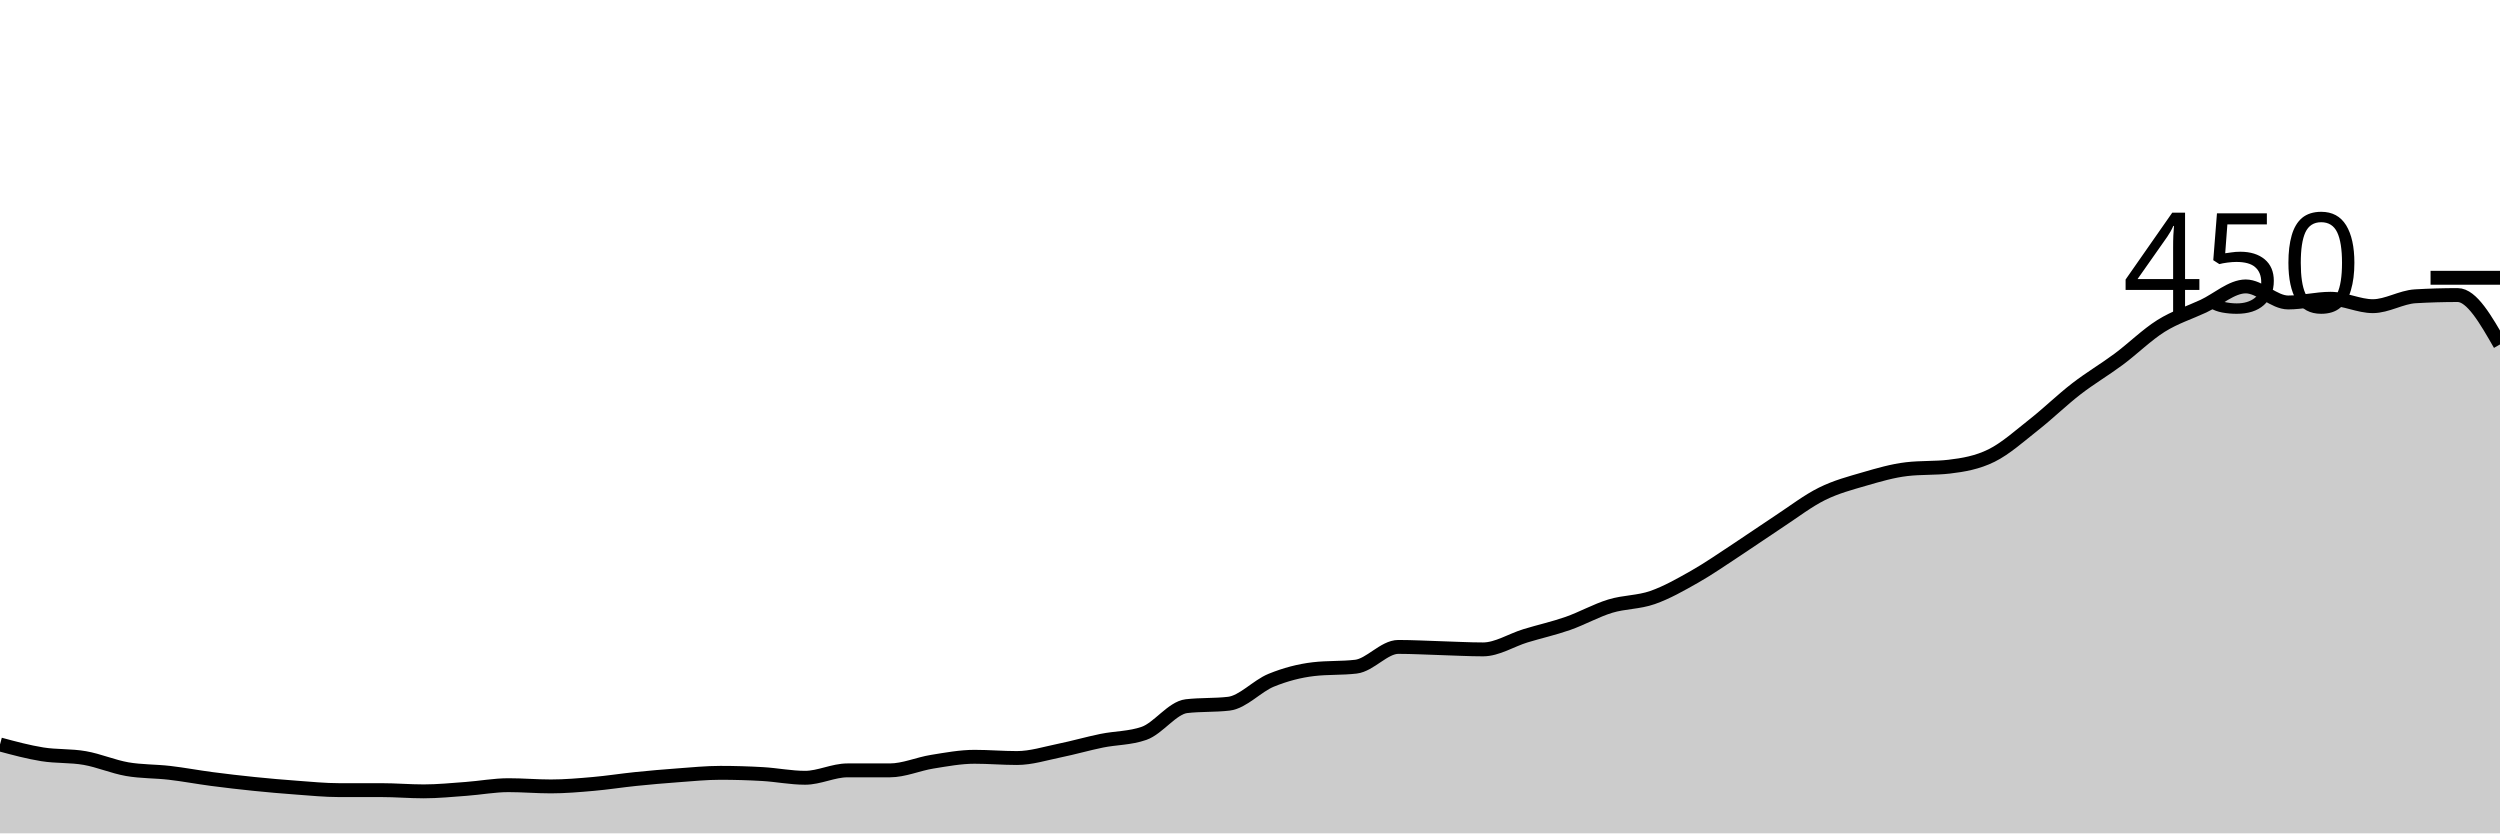
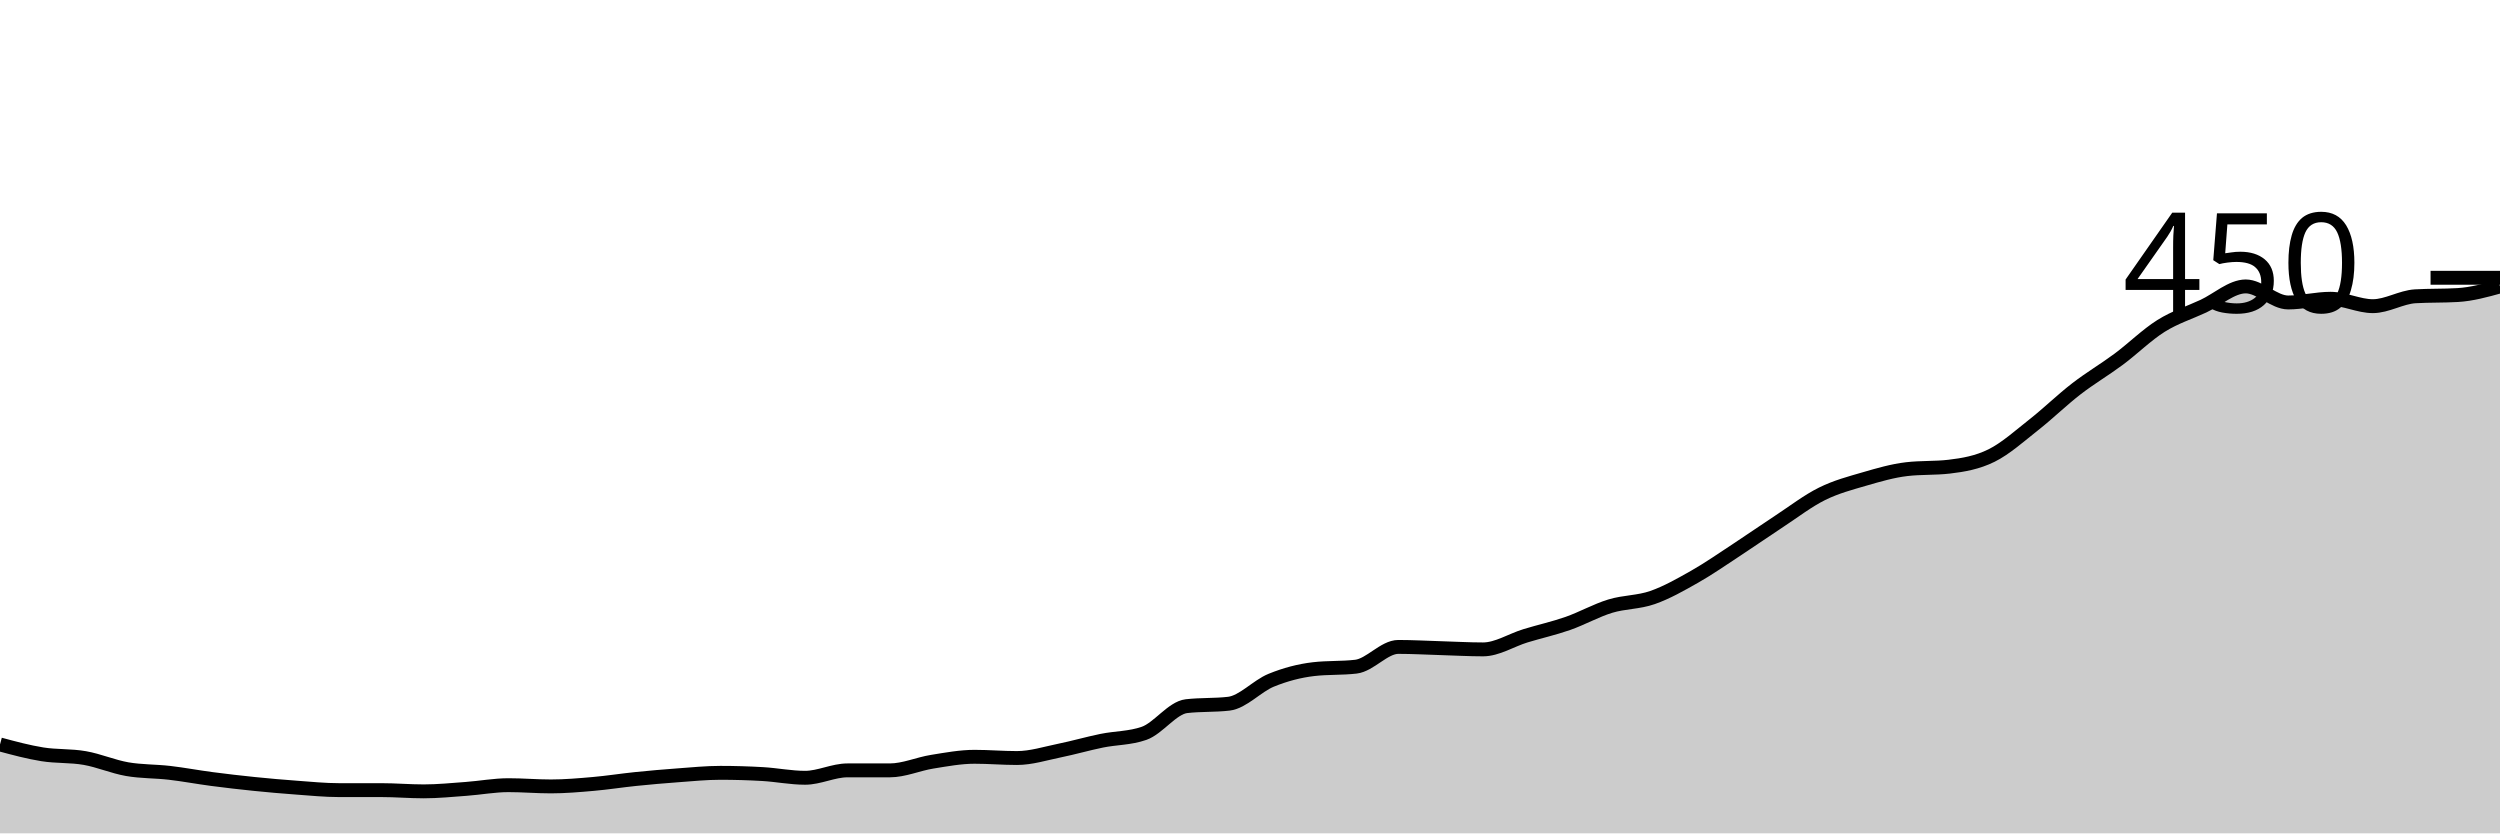
<svg xmlns="http://www.w3.org/2000/svg" viewBox="0 0 180 60">
  <g transform="translate(0,20)">
-     <path class="area" fill="rgba(0, 0, 0, 0.2)" d="M0,33.6C1.017,33.874,2.034,34.148,3.051,34.311C4.068,34.474,5.085,34.4,6.102,34.578C7.119,34.756,8.136,35.2,9.153,35.378C10.169,35.556,11.186,35.526,12.203,35.644C13.22,35.763,14.237,35.956,15.254,36.089C16.271,36.222,17.288,36.341,18.305,36.444C19.322,36.548,20.339,36.637,21.356,36.711C22.373,36.785,23.39,36.889,24.407,36.889C25.424,36.889,26.441,36.889,27.458,36.889C28.475,36.889,29.492,36.978,30.508,36.978C31.525,36.978,32.542,36.874,33.559,36.8C34.576,36.726,35.593,36.533,36.61,36.533C37.627,36.533,38.644,36.622,39.661,36.622C40.678,36.622,41.695,36.533,42.712,36.444C43.729,36.356,44.746,36.193,45.763,36.089C46.78,35.985,47.797,35.896,48.814,35.822C49.831,35.748,50.847,35.644,51.864,35.644C52.881,35.644,53.898,35.674,54.915,35.733C55.932,35.793,56.949,36,57.966,36C58.983,36,60,35.467,61.017,35.467C62.034,35.467,63.051,35.467,64.068,35.467C65.085,35.467,66.102,35.007,67.119,34.844C68.136,34.681,69.153,34.489,70.169,34.489C71.186,34.489,72.203,34.578,73.22,34.578C74.237,34.578,75.254,34.252,76.271,34.044C77.288,33.837,78.305,33.541,79.322,33.333C80.339,33.126,81.356,33.156,82.373,32.8C83.39,32.444,84.407,30.963,85.424,30.844C86.441,30.726,87.458,30.785,88.475,30.667C89.492,30.548,90.508,29.393,91.525,28.978C92.542,28.563,93.559,28.296,94.576,28.178C95.593,28.059,96.61,28.119,97.627,28C98.644,27.881,99.661,26.578,100.678,26.578C101.695,26.578,102.712,26.637,103.729,26.667C104.746,26.696,105.763,26.756,106.78,26.756C107.797,26.756,108.814,26.089,109.831,25.778C110.847,25.467,111.864,25.244,112.881,24.889C113.898,24.533,114.915,23.956,115.932,23.644C116.949,23.333,117.966,23.378,118.983,23.022C120,22.667,121.017,22.089,122.034,21.511C123.051,20.933,124.068,20.222,125.085,19.556C126.102,18.889,127.119,18.178,128.136,17.511C129.153,16.844,130.169,16.059,131.186,15.556C132.203,15.052,133.22,14.785,134.237,14.489C135.254,14.193,136.271,13.896,137.288,13.778C138.305,13.659,139.322,13.719,140.339,13.6C141.356,13.481,142.373,13.304,143.39,12.8C144.407,12.296,145.424,11.378,146.441,10.578C147.458,9.778,148.475,8.785,149.492,8C150.508,7.215,151.525,6.622,152.542,5.867C153.559,5.111,154.576,4.104,155.593,3.467C156.61,2.83,157.627,2.519,158.644,2.044C159.661,1.57,160.678,0.622,161.695,0.622C162.712,0.622,163.729,1.778,164.746,1.778C165.763,1.778,166.78,1.511,167.797,1.511C168.814,1.511,169.831,2.044,170.847,2.044C171.864,2.044,172.881,1.393,173.898,1.333C174.915,1.274,175.932,1.244,176.949,1.244C177.966,1.244,178.983,3.022,180,4.8L180,40C178.983,40,177.966,40,176.949,40C175.932,40,174.915,40,173.898,40C172.881,40,171.864,40,170.847,40C169.831,40,168.814,40,167.797,40C166.78,40,165.763,40,164.746,40C163.729,40,162.712,40,161.695,40C160.678,40,159.661,40,158.644,40C157.627,40,156.61,40,155.593,40C154.576,40,153.559,40,152.542,40C151.525,40,150.508,40,149.492,40C148.475,40,147.458,40,146.441,40C145.424,40,144.407,40,143.39,40C142.373,40,141.356,40,140.339,40C139.322,40,138.305,40,137.288,40C136.271,40,135.254,40,134.237,40C133.22,40,132.203,40,131.186,40C130.169,40,129.153,40,128.136,40C127.119,40,126.102,40,125.085,40C124.068,40,123.051,40,122.034,40C121.017,40,120,40,118.983,40C117.966,40,116.949,40,115.932,40C114.915,40,113.898,40,112.881,40C111.864,40,110.847,40,109.831,40C108.814,40,107.797,40,106.78,40C105.763,40,104.746,40,103.729,40C102.712,40,101.695,40,100.678,40C99.661,40,98.644,40,97.627,40C96.61,40,95.593,40,94.576,40C93.559,40,92.542,40,91.525,40C90.508,40,89.492,40,88.475,40C87.458,40,86.441,40,85.424,40C84.407,40,83.39,40,82.373,40C81.356,40,80.339,40,79.322,40C78.305,40,77.288,40,76.271,40C75.254,40,74.237,40,73.22,40C72.203,40,71.186,40,70.169,40C69.153,40,68.136,40,67.119,40C66.102,40,65.085,40,64.068,40C63.051,40,62.034,40,61.017,40C60,40,58.983,40,57.966,40C56.949,40,55.932,40,54.915,40C53.898,40,52.881,40,51.864,40C50.847,40,49.831,40,48.814,40C47.797,40,46.78,40,45.763,40C44.746,40,43.729,40,42.712,40C41.695,40,40.678,40,39.661,40C38.644,40,37.627,40,36.61,40C35.593,40,34.576,40,33.559,40C32.542,40,31.525,40,30.508,40C29.492,40,28.475,40,27.458,40C26.441,40,25.424,40,24.407,40C23.39,40,22.373,40,21.356,40C20.339,40,19.322,40,18.305,40C17.288,40,16.271,40,15.254,40C14.237,40,13.22,40,12.203,40C11.186,40,10.169,40,9.153,40C8.136,40,7.119,40,6.102,40C5.085,40,4.068,40,3.051,40C2.034,40,1.017,40,0,40Z" />
-     <path class="line" stroke="black" fill="none" d="M0,33.6C1.017,33.874,2.034,34.148,3.051,34.311C4.068,34.474,5.085,34.4,6.102,34.578C7.119,34.756,8.136,35.2,9.153,35.378C10.169,35.556,11.186,35.526,12.203,35.644C13.22,35.763,14.237,35.956,15.254,36.089C16.271,36.222,17.288,36.341,18.305,36.444C19.322,36.548,20.339,36.637,21.356,36.711C22.373,36.785,23.39,36.889,24.407,36.889C25.424,36.889,26.441,36.889,27.458,36.889C28.475,36.889,29.492,36.978,30.508,36.978C31.525,36.978,32.542,36.874,33.559,36.8C34.576,36.726,35.593,36.533,36.61,36.533C37.627,36.533,38.644,36.622,39.661,36.622C40.678,36.622,41.695,36.533,42.712,36.444C43.729,36.356,44.746,36.193,45.763,36.089C46.78,35.985,47.797,35.896,48.814,35.822C49.831,35.748,50.847,35.644,51.864,35.644C52.881,35.644,53.898,35.674,54.915,35.733C55.932,35.793,56.949,36,57.966,36C58.983,36,60,35.467,61.017,35.467C62.034,35.467,63.051,35.467,64.068,35.467C65.085,35.467,66.102,35.007,67.119,34.844C68.136,34.681,69.153,34.489,70.169,34.489C71.186,34.489,72.203,34.578,73.22,34.578C74.237,34.578,75.254,34.252,76.271,34.044C77.288,33.837,78.305,33.541,79.322,33.333C80.339,33.126,81.356,33.156,82.373,32.8C83.39,32.444,84.407,30.963,85.424,30.844C86.441,30.726,87.458,30.785,88.475,30.667C89.492,30.548,90.508,29.393,91.525,28.978C92.542,28.563,93.559,28.296,94.576,28.178C95.593,28.059,96.61,28.119,97.627,28C98.644,27.881,99.661,26.578,100.678,26.578C101.695,26.578,102.712,26.637,103.729,26.667C104.746,26.696,105.763,26.756,106.78,26.756C107.797,26.756,108.814,26.089,109.831,25.778C110.847,25.467,111.864,25.244,112.881,24.889C113.898,24.533,114.915,23.956,115.932,23.644C116.949,23.333,117.966,23.378,118.983,23.022C120,22.667,121.017,22.089,122.034,21.511C123.051,20.933,124.068,20.222,125.085,19.556C126.102,18.889,127.119,18.178,128.136,17.511C129.153,16.844,130.169,16.059,131.186,15.556C132.203,15.052,133.22,14.785,134.237,14.489C135.254,14.193,136.271,13.896,137.288,13.778C138.305,13.659,139.322,13.719,140.339,13.6C141.356,13.481,142.373,13.304,143.39,12.8C144.407,12.296,145.424,11.378,146.441,10.578C147.458,9.778,148.475,8.785,149.492,8C150.508,7.215,151.525,6.622,152.542,5.867C153.559,5.111,154.576,4.104,155.593,3.467C156.61,2.83,157.627,2.519,158.644,2.044C159.661,1.57,160.678,0.622,161.695,0.622C162.712,0.622,163.729,1.778,164.746,1.778C165.763,1.778,166.78,1.511,167.797,1.511C168.814,1.511,169.831,2.044,170.847,2.044C171.864,2.044,172.881,1.393,173.898,1.333C174.915,1.274,175.932,1.244,176.949,1.244C177.966,1.244,178.983,3.022,180,4.8" />
+     <path class="area" fill="rgba(0, 0, 0, 0.2)" d="M0,33.6C1.017,33.874,2.034,34.148,3.051,34.311C4.068,34.474,5.085,34.4,6.102,34.578C7.119,34.756,8.136,35.2,9.153,35.378C10.169,35.556,11.186,35.526,12.203,35.644C13.22,35.763,14.237,35.956,15.254,36.089C16.271,36.222,17.288,36.341,18.305,36.444C19.322,36.548,20.339,36.637,21.356,36.711C22.373,36.785,23.39,36.889,24.407,36.889C25.424,36.889,26.441,36.889,27.458,36.889C28.475,36.889,29.492,36.978,30.508,36.978C31.525,36.978,32.542,36.874,33.559,36.8C34.576,36.726,35.593,36.533,36.61,36.533C37.627,36.533,38.644,36.622,39.661,36.622C40.678,36.622,41.695,36.533,42.712,36.444C43.729,36.356,44.746,36.193,45.763,36.089C46.78,35.985,47.797,35.896,48.814,35.822C49.831,35.748,50.847,35.644,51.864,35.644C52.881,35.644,53.898,35.674,54.915,35.733C55.932,35.793,56.949,36,57.966,36C58.983,36,60,35.467,61.017,35.467C62.034,35.467,63.051,35.467,64.068,35.467C65.085,35.467,66.102,35.007,67.119,34.844C68.136,34.681,69.153,34.489,70.169,34.489C71.186,34.489,72.203,34.578,73.22,34.578C74.237,34.578,75.254,34.252,76.271,34.044C77.288,33.837,78.305,33.541,79.322,33.333C80.339,33.126,81.356,33.156,82.373,32.8C83.39,32.444,84.407,30.963,85.424,30.844C86.441,30.726,87.458,30.785,88.475,30.667C89.492,30.548,90.508,29.393,91.525,28.978C92.542,28.563,93.559,28.296,94.576,28.178C95.593,28.059,96.61,28.119,97.627,28C98.644,27.881,99.661,26.578,100.678,26.578C101.695,26.578,102.712,26.637,103.729,26.667C104.746,26.696,105.763,26.756,106.78,26.756C107.797,26.756,108.814,26.089,109.831,25.778C110.847,25.467,111.864,25.244,112.881,24.889C113.898,24.533,114.915,23.956,115.932,23.644C116.949,23.333,117.966,23.378,118.983,23.022C120,22.667,121.017,22.089,122.034,21.511C123.051,20.933,124.068,20.222,125.085,19.556C126.102,18.889,127.119,18.178,128.136,17.511C129.153,16.844,130.169,16.059,131.186,15.556C132.203,15.052,133.22,14.785,134.237,14.489C135.254,14.193,136.271,13.896,137.288,13.778C138.305,13.659,139.322,13.719,140.339,13.6C141.356,13.481,142.373,13.304,143.39,12.8C144.407,12.296,145.424,11.378,146.441,10.578C147.458,9.778,148.475,8.785,149.492,8C150.508,7.215,151.525,6.622,152.542,5.867C153.559,5.111,154.576,4.104,155.593,3.467C156.61,2.83,157.627,2.519,158.644,2.044C159.661,1.57,160.678,0.622,161.695,0.622C162.712,0.622,163.729,1.778,164.746,1.778C165.763,1.778,166.78,1.511,167.797,1.511C168.814,1.511,169.831,2.044,170.847,2.044C171.864,2.044,172.881,1.393,173.898,1.333C174.915,1.274,175.932,1.304,176.949,1.244C177.966,1.185,178.983,0.904,180,0.622L180,40C178.983,40,177.966,40,176.949,40C175.932,40,174.915,40,173.898,40C172.881,40,171.864,40,170.847,40C169.831,40,168.814,40,167.797,40C166.78,40,165.763,40,164.746,40C163.729,40,162.712,40,161.695,40C160.678,40,159.661,40,158.644,40C157.627,40,156.61,40,155.593,40C154.576,40,153.559,40,152.542,40C151.525,40,150.508,40,149.492,40C148.475,40,147.458,40,146.441,40C145.424,40,144.407,40,143.39,40C142.373,40,141.356,40,140.339,40C139.322,40,138.305,40,137.288,40C136.271,40,135.254,40,134.237,40C133.22,40,132.203,40,131.186,40C130.169,40,129.153,40,128.136,40C127.119,40,126.102,40,125.085,40C124.068,40,123.051,40,122.034,40C121.017,40,120,40,118.983,40C117.966,40,116.949,40,115.932,40C114.915,40,113.898,40,112.881,40C111.864,40,110.847,40,109.831,40C108.814,40,107.797,40,106.78,40C105.763,40,104.746,40,103.729,40C102.712,40,101.695,40,100.678,40C99.661,40,98.644,40,97.627,40C96.61,40,95.593,40,94.576,40C93.559,40,92.542,40,91.525,40C90.508,40,89.492,40,88.475,40C87.458,40,86.441,40,85.424,40C84.407,40,83.39,40,82.373,40C81.356,40,80.339,40,79.322,40C78.305,40,77.288,40,76.271,40C75.254,40,74.237,40,73.22,40C72.203,40,71.186,40,70.169,40C69.153,40,68.136,40,67.119,40C66.102,40,65.085,40,64.068,40C63.051,40,62.034,40,61.017,40C60,40,58.983,40,57.966,40C56.949,40,55.932,40,54.915,40C53.898,40,52.881,40,51.864,40C50.847,40,49.831,40,48.814,40C47.797,40,46.78,40,45.763,40C44.746,40,43.729,40,42.712,40C41.695,40,40.678,40,39.661,40C38.644,40,37.627,40,36.61,40C35.593,40,34.576,40,33.559,40C32.542,40,31.525,40,30.508,40C29.492,40,28.475,40,27.458,40C26.441,40,25.424,40,24.407,40C23.39,40,22.373,40,21.356,40C20.339,40,19.322,40,18.305,40C17.288,40,16.271,40,15.254,40C14.237,40,13.22,40,12.203,40C11.186,40,10.169,40,9.153,40C8.136,40,7.119,40,6.102,40C5.085,40,4.068,40,3.051,40C2.034,40,1.017,40,0,40Z" />
+     <path class="line" stroke="black" fill="none" d="M0,33.6C1.017,33.874,2.034,34.148,3.051,34.311C4.068,34.474,5.085,34.4,6.102,34.578C7.119,34.756,8.136,35.2,9.153,35.378C10.169,35.556,11.186,35.526,12.203,35.644C13.22,35.763,14.237,35.956,15.254,36.089C16.271,36.222,17.288,36.341,18.305,36.444C19.322,36.548,20.339,36.637,21.356,36.711C22.373,36.785,23.39,36.889,24.407,36.889C25.424,36.889,26.441,36.889,27.458,36.889C28.475,36.889,29.492,36.978,30.508,36.978C31.525,36.978,32.542,36.874,33.559,36.8C34.576,36.726,35.593,36.533,36.61,36.533C37.627,36.533,38.644,36.622,39.661,36.622C40.678,36.622,41.695,36.533,42.712,36.444C43.729,36.356,44.746,36.193,45.763,36.089C46.78,35.985,47.797,35.896,48.814,35.822C49.831,35.748,50.847,35.644,51.864,35.644C52.881,35.644,53.898,35.674,54.915,35.733C55.932,35.793,56.949,36,57.966,36C58.983,36,60,35.467,61.017,35.467C62.034,35.467,63.051,35.467,64.068,35.467C65.085,35.467,66.102,35.007,67.119,34.844C68.136,34.681,69.153,34.489,70.169,34.489C71.186,34.489,72.203,34.578,73.22,34.578C74.237,34.578,75.254,34.252,76.271,34.044C77.288,33.837,78.305,33.541,79.322,33.333C80.339,33.126,81.356,33.156,82.373,32.8C83.39,32.444,84.407,30.963,85.424,30.844C86.441,30.726,87.458,30.785,88.475,30.667C89.492,30.548,90.508,29.393,91.525,28.978C92.542,28.563,93.559,28.296,94.576,28.178C95.593,28.059,96.61,28.119,97.627,28C98.644,27.881,99.661,26.578,100.678,26.578C101.695,26.578,102.712,26.637,103.729,26.667C104.746,26.696,105.763,26.756,106.78,26.756C107.797,26.756,108.814,26.089,109.831,25.778C110.847,25.467,111.864,25.244,112.881,24.889C113.898,24.533,114.915,23.956,115.932,23.644C116.949,23.333,117.966,23.378,118.983,23.022C120,22.667,121.017,22.089,122.034,21.511C123.051,20.933,124.068,20.222,125.085,19.556C126.102,18.889,127.119,18.178,128.136,17.511C129.153,16.844,130.169,16.059,131.186,15.556C132.203,15.052,133.22,14.785,134.237,14.489C135.254,14.193,136.271,13.896,137.288,13.778C138.305,13.659,139.322,13.719,140.339,13.6C141.356,13.481,142.373,13.304,143.39,12.8C144.407,12.296,145.424,11.378,146.441,10.578C147.458,9.778,148.475,8.785,149.492,8C150.508,7.215,151.525,6.622,152.542,5.867C153.559,5.111,154.576,4.104,155.593,3.467C156.61,2.83,157.627,2.519,158.644,2.044C159.661,1.57,160.678,0.622,161.695,0.622C162.712,0.622,163.729,1.778,164.746,1.778C165.763,1.778,166.78,1.511,167.797,1.511C168.814,1.511,169.831,2.044,170.847,2.044C171.864,2.044,172.881,1.393,173.898,1.333C174.915,1.274,175.932,1.304,176.949,1.244C177.966,1.185,178.983,0.904,180,0.622" />
    <path class="axis-ceiling" stroke-width="1" stroke="black" fill="none" d="M175,0L180,0" />
    <text class="axis-ceiling-label" font-family="sans-serif" text-anchor="end" font-size="10px" x="170" y="2.5">450</text>
  </g>
</svg>
